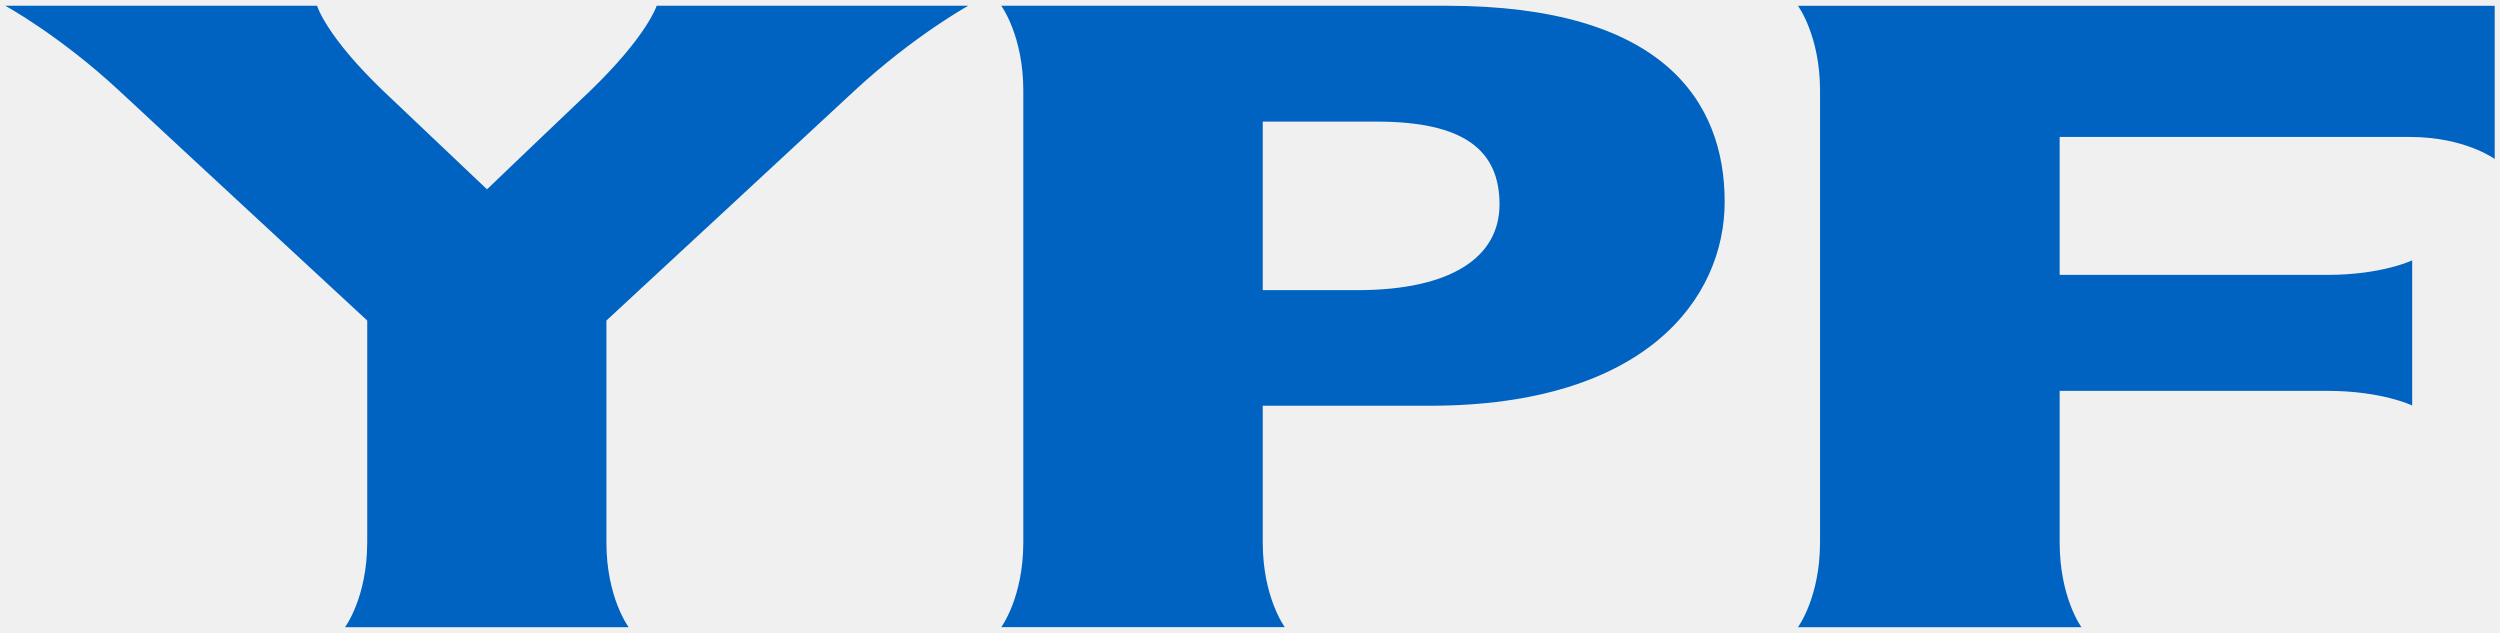
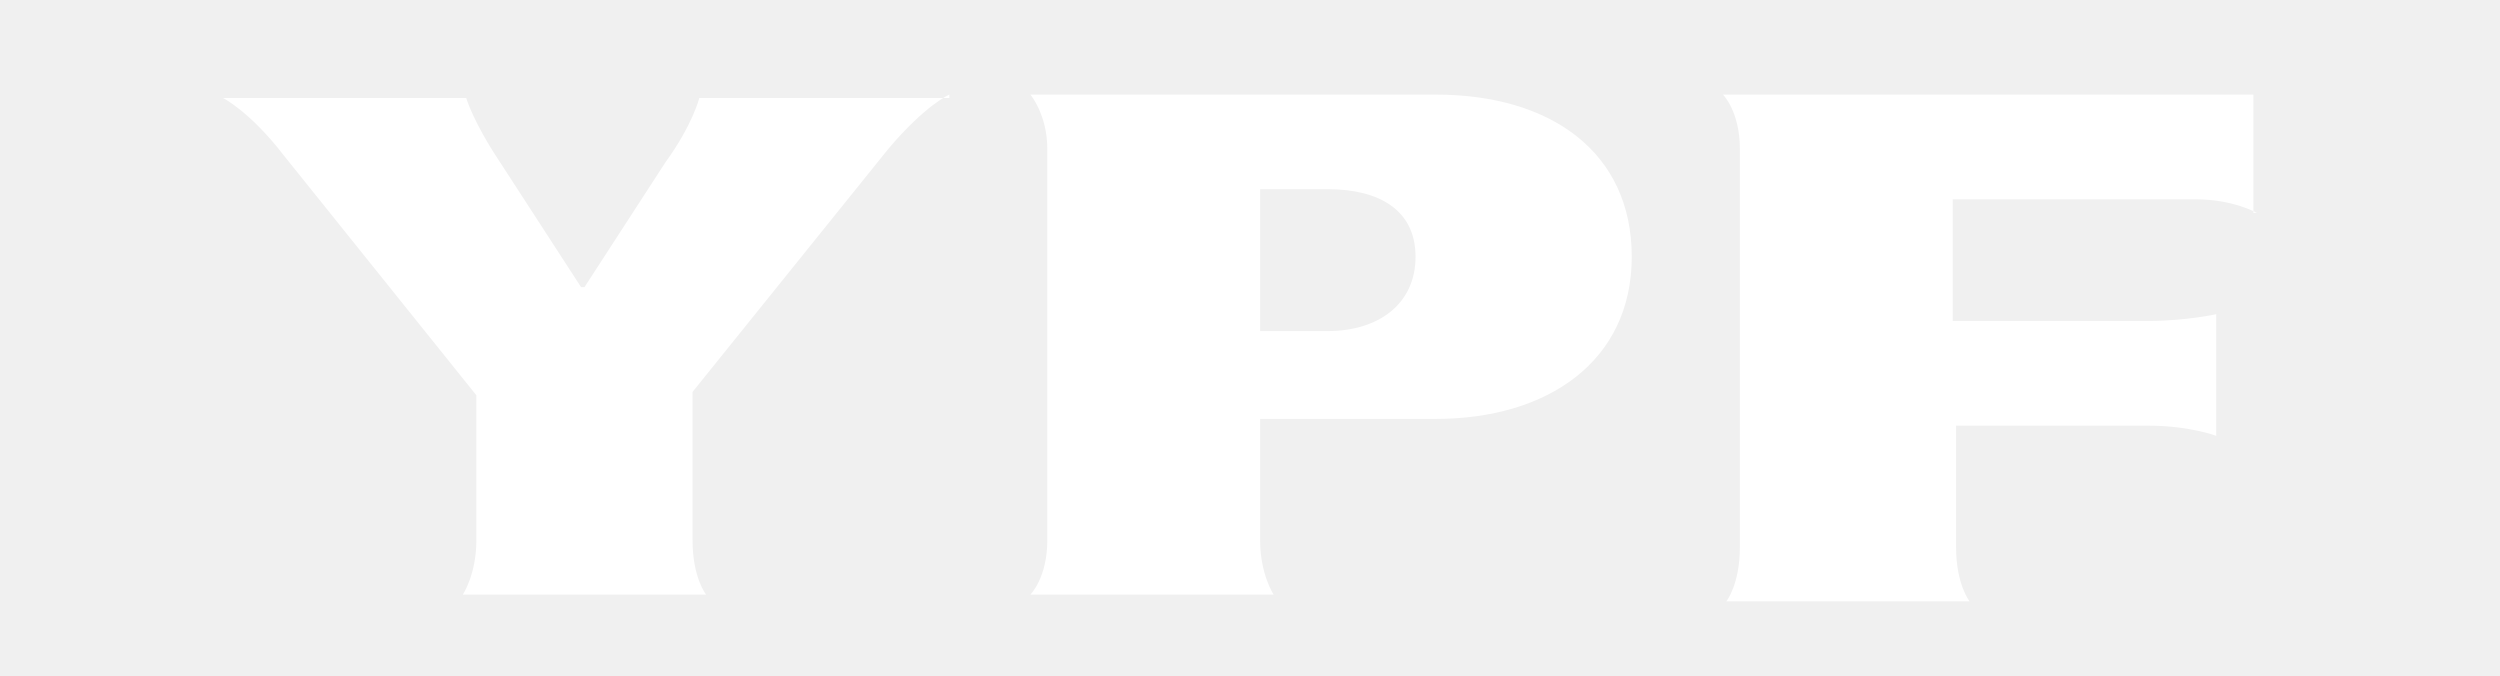
- <svg xmlns="http://www.w3.org/2000/svg" xmlns:xlink="http://www.w3.org/1999/xlink" height="159.111" viewBox="0 0 62.725 15.855" width="628.49">
-   <symbol id="a" overflow="visible" />
-   <symbol id="b" overflow="visible" />
-   <symbol id="c" overflow="visible" />
-   <symbol id="d" overflow="visible" />
-   <symbol id="e" overflow="visible" />
-   <symbol id="f" overflow="visible" />
-   <symbol id="g" overflow="visible" />
-   <symbol id="h" overflow="visible" />
-   <g transform="matrix(.3527778 0 0 .3527778 -757.3735 -376.706)">
-     <use fill="#073859" height="100%" width="100%" x="71.138" xlink:href="#a" y="96.321" />
-     <use fill="#073859" height="100%" width="100%" x="129.818" xlink:href="#a" y="96.321" />
-     <use fill="#073859" height="100%" width="100%" x="159.146" xlink:href="#a" y="96.321" />
-     <use fill="#073859" height="100%" width="100%" x="141.817" xlink:href="#a" y="123.46" />
-     <use fill="#073859" height="100%" width="100%" x="183.121" xlink:href="#a" y="123.46" />
-     <use fill="#0fb0dc" height="100%" width="100%" x="141.818" xlink:href="#b" y="157.782" />
-   </g>
-   <use fill="#fff" height="100%" transform="matrix(.3527778 0 0 .3527778 -736.0007 -353.9479)" width="100%" x="123.936" xlink:href="#c" y="386.397" />
-   <use fill="#009c7d" height="100%" transform="matrix(.3527778 0 0 .3527778 -488.0201 -136.5364)" width="100%" x="186.164" xlink:href="#d" y="753.543" />
-   <use fill="#009c7d" height="100%" transform="matrix(.3527778 0 0 .3527778 -488.0201 -136.5364)" width="100%" x="224.308" xlink:href="#d" y="753.543" />
-   <use fill="#009c7d" height="100%" transform="matrix(.3527778 0 0 .3527778 -488.0201 -136.5364)" width="100%" x="108.1" xlink:href="#d" y="775.943" />
-   <use fill="#009c7d" height="100%" transform="matrix(.3527778 0 0 .3527778 -488.0201 -136.5364)" width="100%" x="176.308" xlink:href="#d" y="775.943" />
-   <use fill="#009c7d" height="100%" transform="matrix(.3527778 0 0 .3527778 -488.0201 -136.5364)" width="100%" x="229.444" xlink:href="#d" y="775.943" />
-   <use fill="#fff" height="100%" transform="matrix(.3527778 0 0 .3527778 -119.1404 -39.57339)" width="100%" x="476.539" xlink:href="#e" y="465.81" />
-   <use fill="#4c5757" height="100%" transform="matrix(.3527778 0 0 .3527778 -45.22028 -37.95158)" width="100%" x="552.758" xlink:href="#f" y="754.408" />
-   <use fill="#fff" height="100%" transform="matrix(.3527778 0 0 .3527778 -34.81059 -40.97204)" width="100%" x="365.314" xlink:href="#g" y="761.561" />
-   <use height="100%" transform="matrix(.3527778 0 0 .3527778 -8.18975 23.3695)" width="100%" x="95.255" xlink:href="#h" y="460.02" />
-   <use height="100%" transform="matrix(.3527778 0 0 .3527778 -8.18975 23.3695)" width="100%" x="102.73" xlink:href="#h" y="460.02" />
-   <path d="m779.15 407.114c0-.029 0-12.249 0-12.249s-10.837-10.024-13.702-12.697c-3.291-3.051-6.278-4.678-6.278-4.678h17.212s.474 1.647 3.628 4.678c.554.533 5.752 5.455 5.752 5.455s4.642-4.446 5.7-5.44c3.153-3.046 3.665-4.693 3.665-4.693h17.199s-2.989 1.647-6.267 4.678c-.927.867-13.706 12.697-13.706 12.697v12.249c0 3.044 1.227 4.678 1.227 4.678h-15.656s1.225-1.634 1.225-4.678zm80.194 0c0-.775 0-16.785 0-24.945 0-3.031-1.219-4.678-1.219-4.678h38.46v8.457s-1.648-1.216-4.694-1.216c-2.685 0-19.32 0-19.32 0v7.614h14.766c3.031 0 4.693-.804 4.693-.804v8.014s-1.661-.809-4.693-.809c-.633 0-14.766 0-14.766 0v8.368c0 3.044 1.203 4.678 1.203 4.678h-15.65s1.219-1.634 1.219-4.678zm-30.762-13.926v-9.303h6.297c4.832 0 6.773 1.591 6.773 4.568 0 2.922-2.677 4.735-7.851 4.735zm-14.435 18.603h15.653s-1.218-1.634-1.218-4.678c0-3.05 0-7.544 0-7.544h9.212c11.946 0 16.286-5.941 16.286-11.26 0-5.531-3.392-10.819-15.344-10.819h-24.589s1.218 1.647 1.218 4.678v24.945c0 3.044-1.218 4.678-1.218 4.678z" fill="#0063c2" fill-rule="evenodd" stroke-width=".265" transform="matrix(.4545356 0 0 .4545356 -344.9377 -171.4505)" />
+ <svg xmlns="http://www.w3.org/2000/svg" version="1.1" id="Capa_1" x="0px" y="0px" viewBox="0 0 74 20" style="enable-background:new 0 0 74 20;" xml:space="preserve">
+   <style type="text/css">
+ 	.st0{fill:#FFFFFF;}
+ </style>
+   <path class="st0" d="M28.1,2.8c0,0-0.7,0.3-1.8,1.6l-5.8,7.2V16c0,1.1,0.4,1.6,0.4,1.6h-7.2c0,0,0.4-0.6,0.4-1.6v-4.3L8.4,4.6  c-1-1.3-1.8-1.7-1.8-1.7h7.2c0,0,0.2,0.7,1,1.9l2.4,3.7h0.1l2.4-3.7c0.8-1.1,1-1.9,1-1.9H28.1z" />
+   <path class="st0" d="M42.5,2.8h-12c0,0,0.5,0.6,0.5,1.6V16c0,1.1-0.5,1.6-0.5,1.6h7.2c0,0-0.4-0.6-0.4-1.6v-3.6h5.2  c3.3,0,5.8-1.7,5.8-4.8S45.9,2.8,42.5,2.8z M39.3,9.8h-2V5.6h2c1.5,0,2.6,0.6,2.6,2S40.8,9.8,39.3,9.8z" />
+   <path class="st0" d="M66.8,6.3c0,0-0.7-0.4-1.8-0.4h-7.2v3.6h5.8c1.1,0,2-0.2,2-0.2v3.6c0,0-0.8-0.3-2-0.3h-5.7v3.6  c0,1.1,0.4,1.6,0.4,1.6h-7.2c0,0,0.4-0.5,0.4-1.6V4.4c0-1.1-0.5-1.6-0.5-1.6h15.7V6.3L66.8,6.3z" />
</svg>
